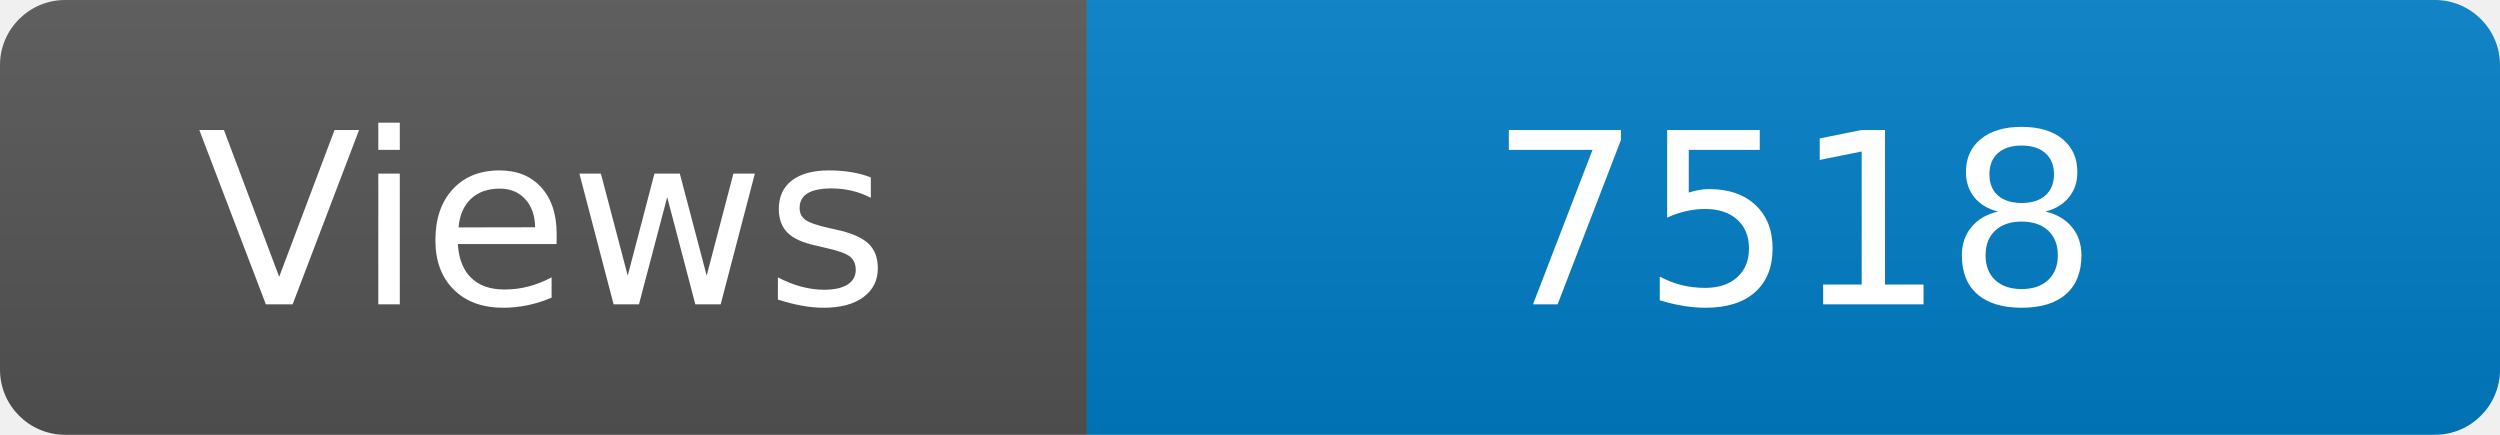
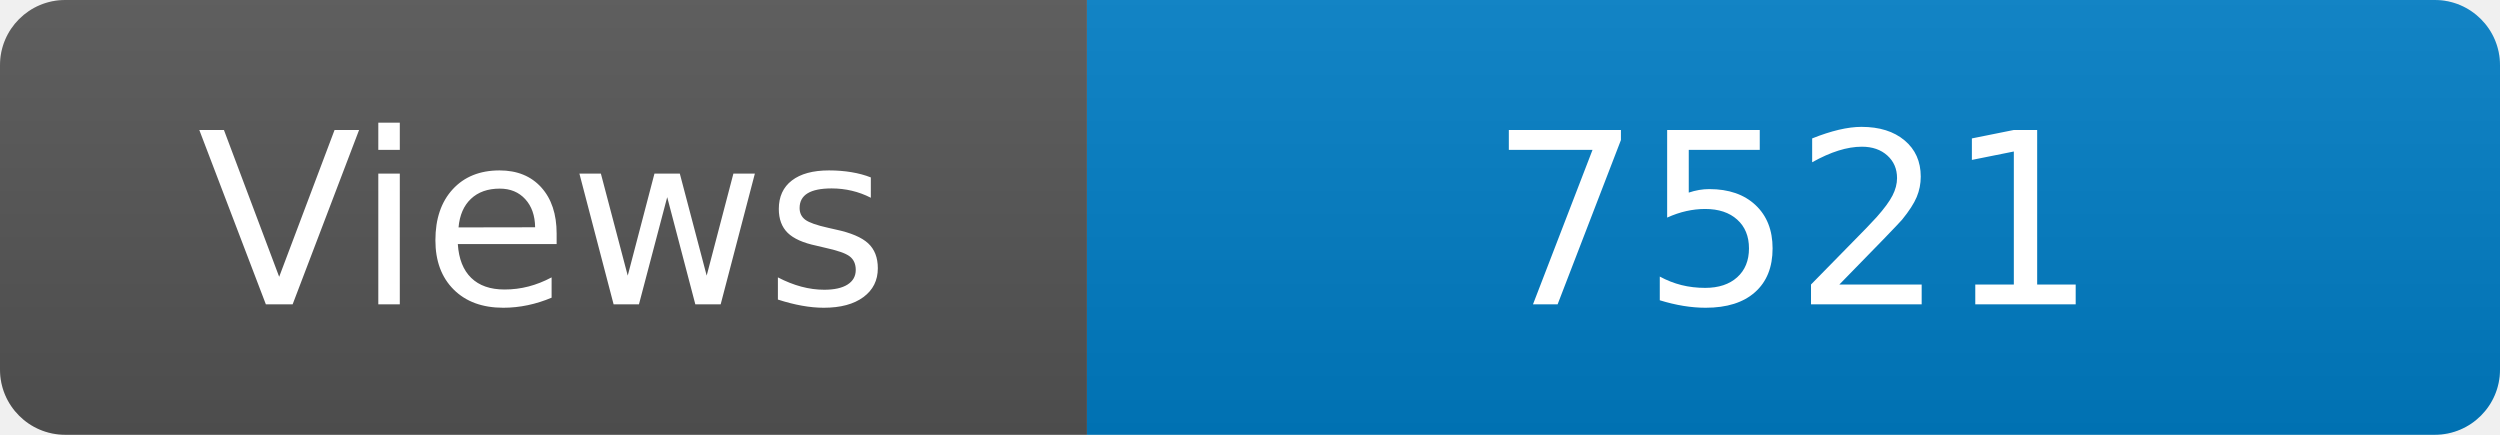
<svg xmlns="http://www.w3.org/2000/svg" width="115" height="20" role="img" aria-label="Maintained?: yes">
  <linearGradient id="s" x2="0" y2="100%">
    <stop offset="0" stop-color="#bbb" stop-opacity=".1" />
    <stop offset="1" stop-opacity=".1" />
  </linearGradient>
  <clipPath id="r">
    <rect width="115" height="20" rx="3" fill="#fff" />
  </clipPath>
  <g clip-path="url(#r)">
    <rect width="50" height="20" fill="#555" />
    <rect x="50" width="160" height="20" fill="#007ec6" />
    <rect width="115" height="20" fill="url(#s)" />
  </g>
  <g fill="#fff" text-anchor="middle" font-family="Verdana,Geneva,DejaVu Sans,sans-serif" font-size="110">
    <text x="250" y="140" transform="scale(.1)" fill="#fff">Views</text>
-     <text x="825" y="140" transform="scale(.1)" fill="#fff">7518</text>
+     <text x="825" y="140" transform="scale(.1)" fill="#fff">7521</text>
  </g>
</svg>
